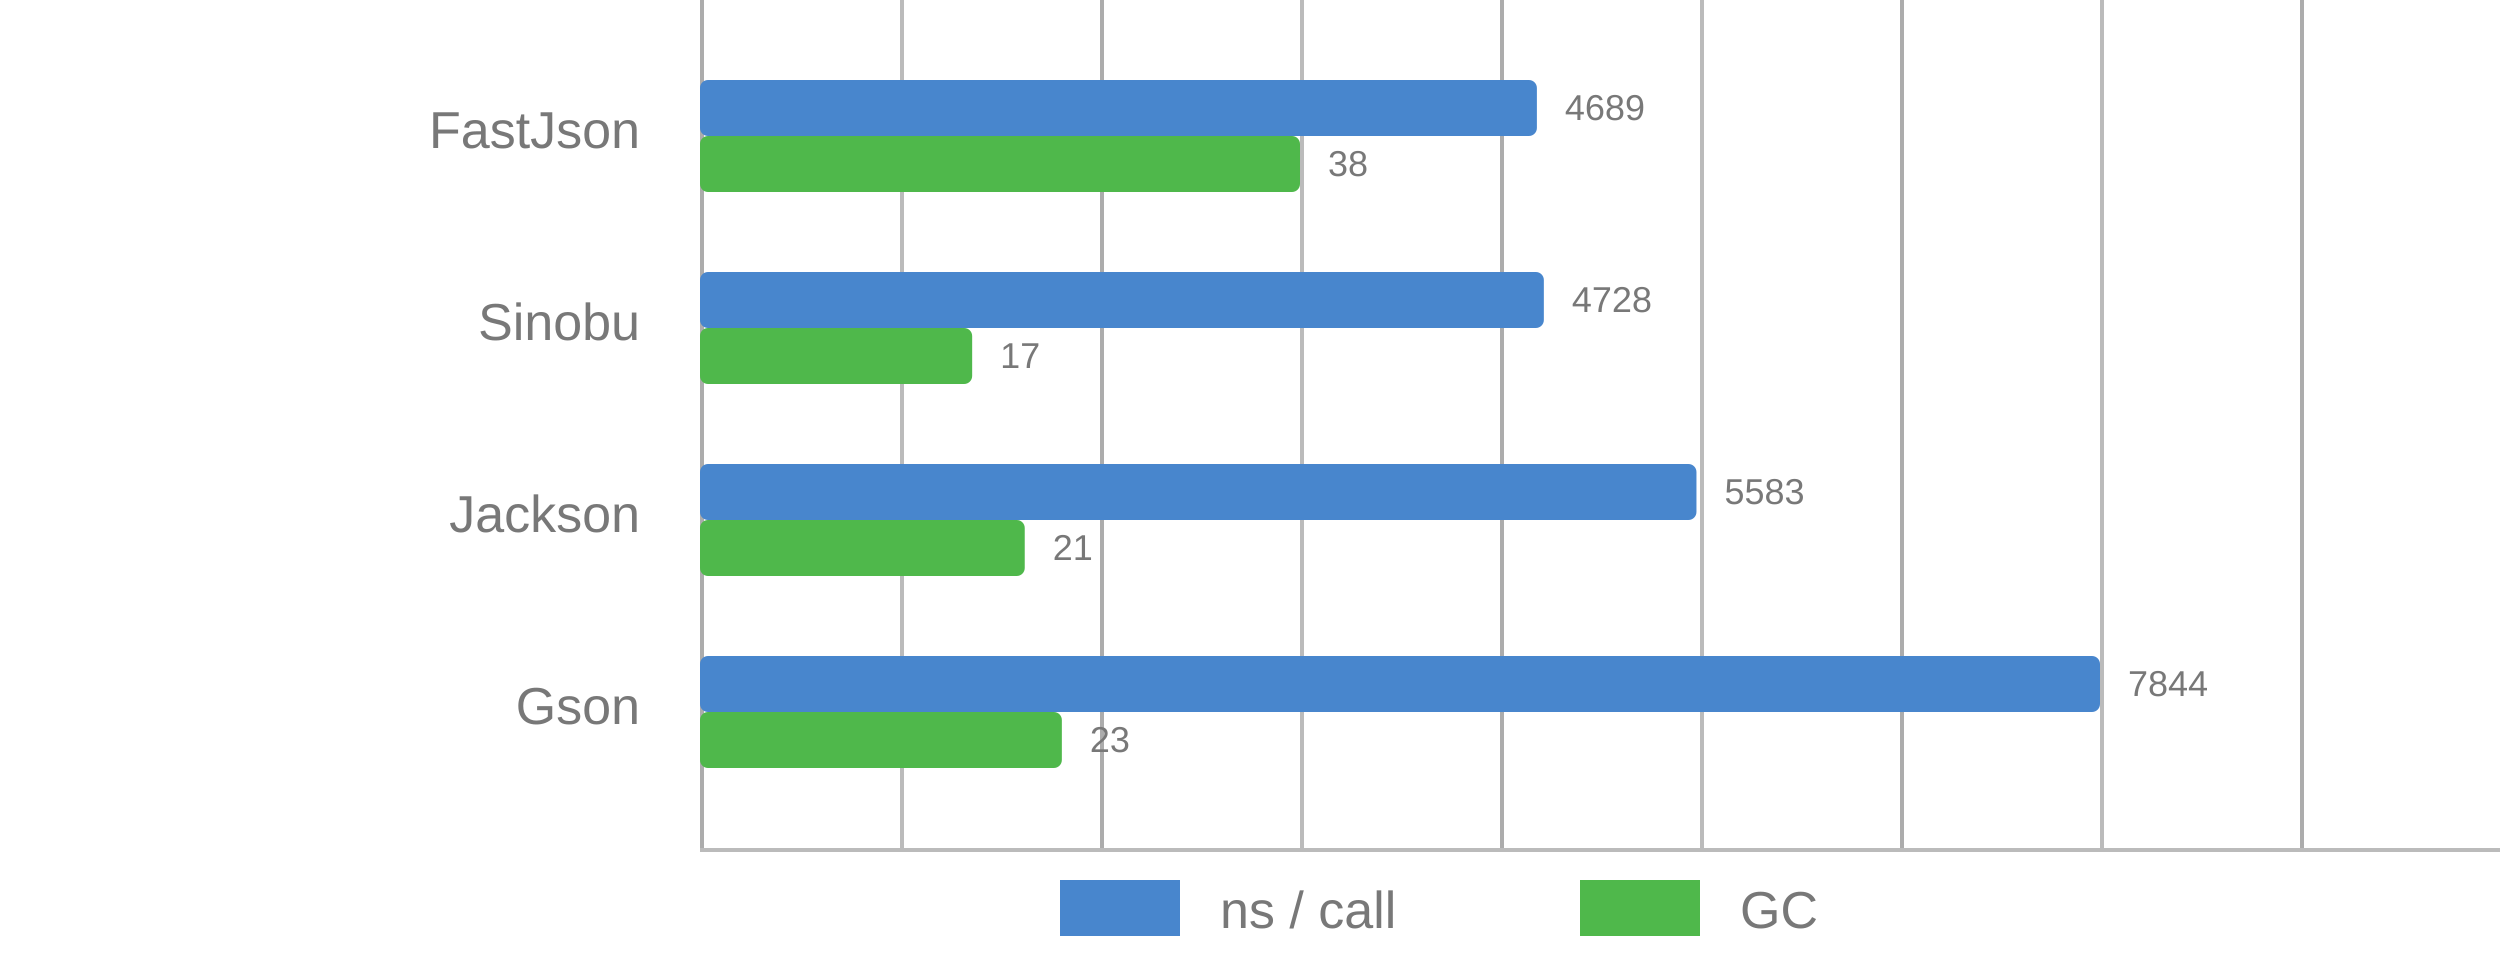
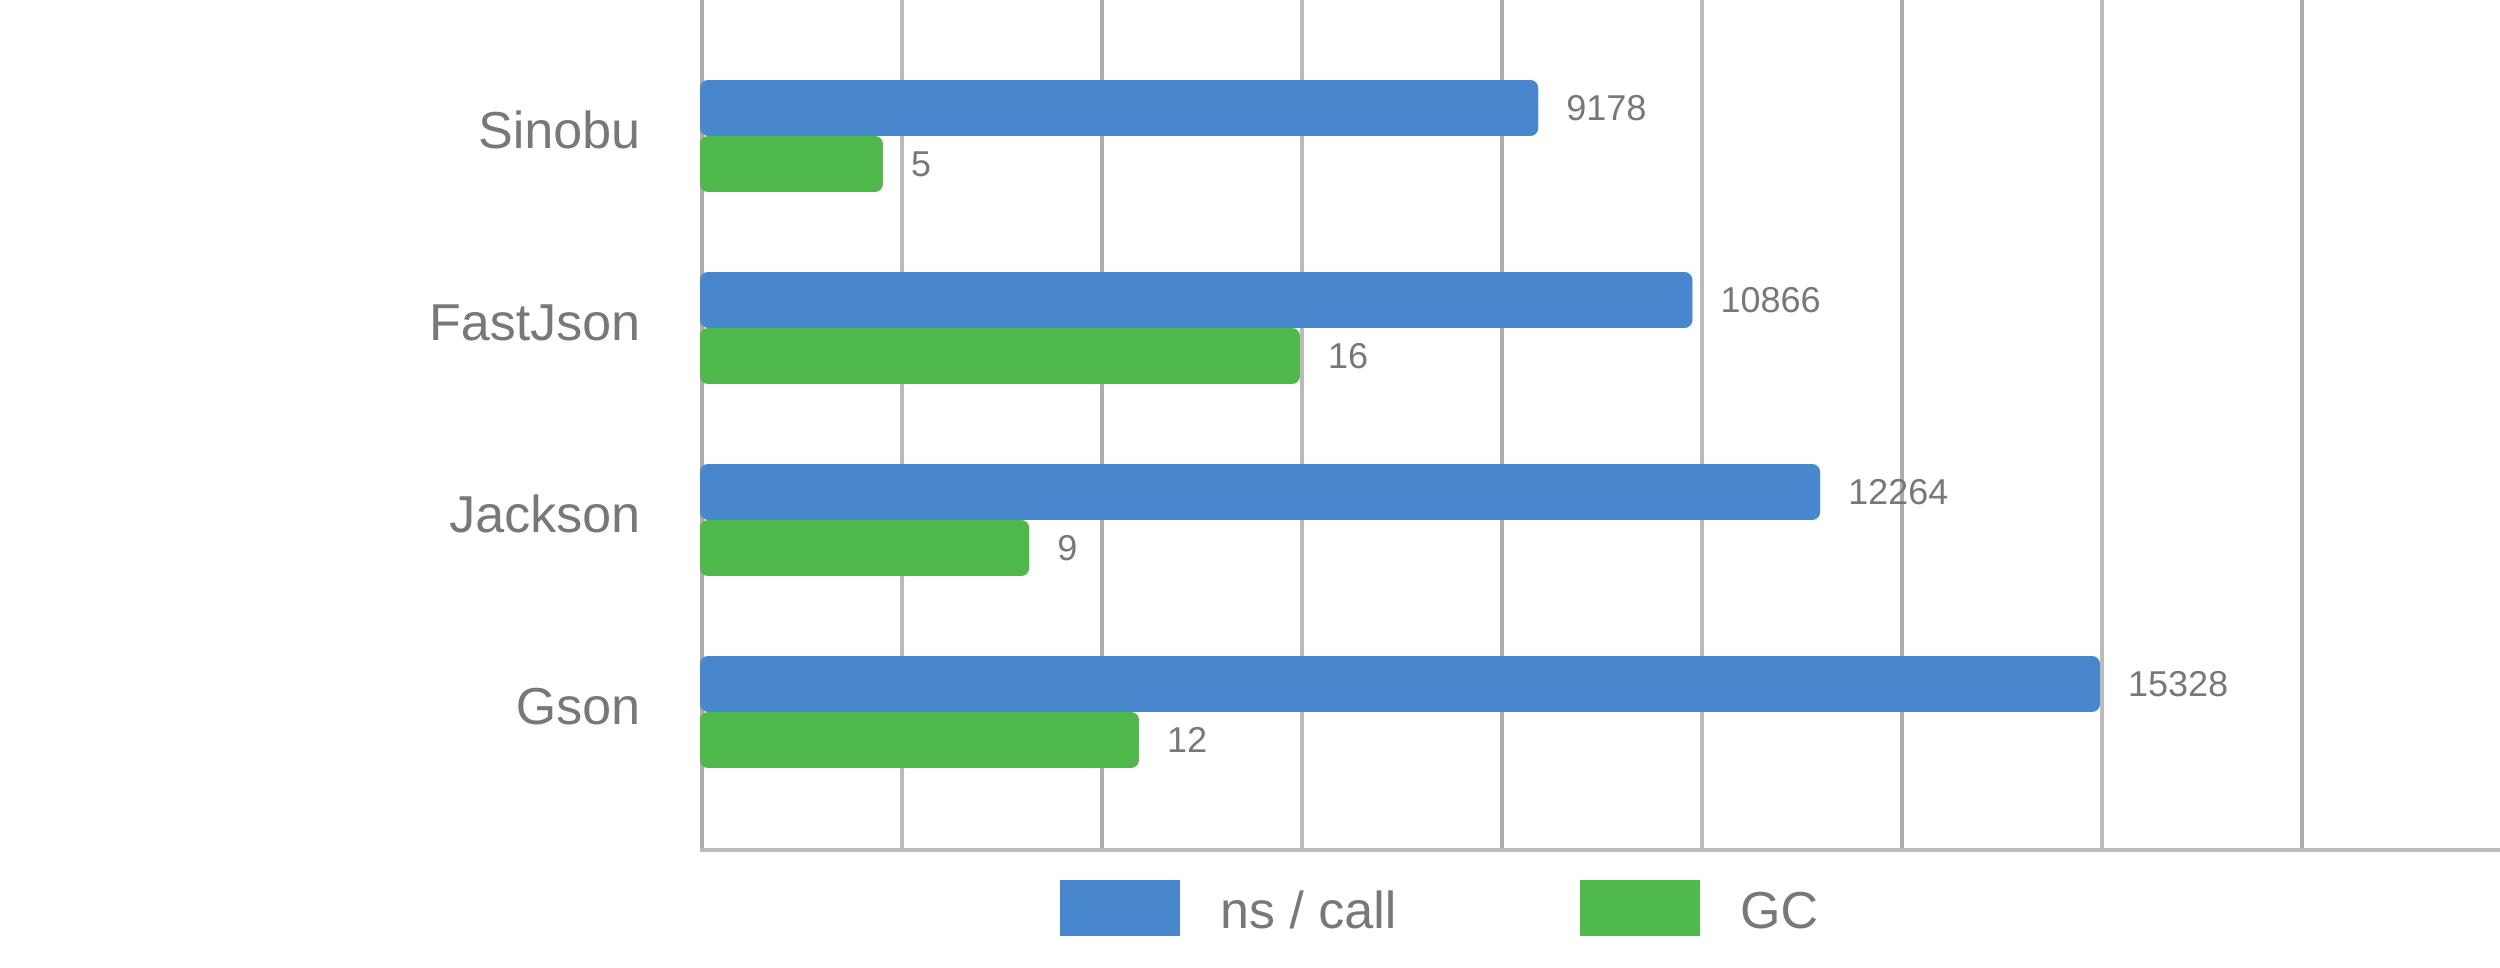
<svg xmlns="http://www.w3.org/2000/svg" viewBox="0 0 625 242">
  <style>
      text {
          font-family: Arial;
          font-size: 13px;
          fill: #787878;
      }

      .desc {
          font-size: 9px;
      }

      .vline {
          fill: #acacac;
          stroke: none;
          stroke-width: 0;
      }

      .subline {
          fill: #bbb;
          stroke: none;
          stroke-width: 0;
      }

      .call {
          fill: #4886CD;
          stroke-linejoin: round;
          height: 14px;
      }

      .gc {
          fill: #4FB84B;
          stroke-linejoin: round;
          height: 14px;
      }
  </style>
  <g>
    <rect x="175" y="0" width="1" height="212" class="vline" />
    <rect x="275" y="0" width="1" height="212" class="vline" />
    <rect x="375" y="0" width="1" height="212" class="vline" />
    <rect x="475" y="0" width="1" height="212" class="vline" />
    <rect x="575" y="0" width="1" height="212" class="vline" />
    <rect x="225" y="0" width="1" height="212" class="subline" />
    <rect x="325" y="0" width="1" height="212" class="subline" />
    <rect x="425" y="0" width="1" height="212" class="subline" />
    <rect x="525" y="0" width="1" height="212" class="subline" />
    <rect x="175" y="212" width="450" height="1" class="subline" />
    <rect x="265" y="220" width="30" class="call" />
    <text x="305" y="232">ns / call</text>
    <rect x="395" y="220" width="30" class="gc" />
    <text x="435" y="232">GC</text>
  </g>
  <g>
-     <rect x="175" y="20" width="209.224" rx="2" ry="2" class="call" />
-     <rect x="175" y="34" width="150" rx="2" ry="2" class="gc" />
-     <text x="160" y="37" text-anchor="end">FastJson</text>
-     <text x="391.224" y="30" class="desc">4689</text>
-     <text x="332" y="44" class="desc">38</text>
+     <rect x="175" y="20" width="209.571" rx="2" ry="2" class="call" />
+     <rect x="175" y="34" width="45.732" rx="2" ry="2" class="gc" />
+     <text x="160" y="37" text-anchor="end">Sinobu</text>
+     <text x="391.571" y="30" class="desc">9178</text>
+     <text x="227.732" y="44" class="desc">5</text>
  </g>
  <g>
-     <rect x="175" y="68" width="210.964" rx="2" ry="2" class="call" />
-     <rect x="175" y="82" width="68.041" rx="2" ry="2" class="gc" />
-     <text x="160" y="85" text-anchor="end">Sinobu</text>
-     <text x="392.964" y="78" class="desc">4728</text>
-     <text x="250.041" y="92" class="desc">17</text>
+     <rect x="175" y="68" width="248.115" rx="2" ry="2" class="call" />
+     <rect x="175" y="82" width="150" rx="2" ry="2" class="gc" />
+     <text x="160" y="85" text-anchor="end">FastJson</text>
+     <text x="430.115" y="78" class="desc">10866</text>
+     <text x="332" y="92" class="desc">16</text>
  </g>
  <g>
-     <rect x="175" y="116" width="249.114" rx="2" ry="2" class="call" />
-     <rect x="175" y="130" width="81.186" rx="2" ry="2" class="gc" />
+     <rect x="175" y="116" width="280.037" rx="2" ry="2" class="call" />
+     <rect x="175" y="130" width="82.317" rx="2" ry="2" class="gc" />
    <text x="160" y="133" text-anchor="end">Jackson</text>
-     <text x="431.114" y="126" class="desc">5583</text>
-     <text x="263.186" y="140" class="desc">21</text>
+     <text x="462.037" y="126" class="desc">12264</text>
+     <text x="264.317" y="140" class="desc">9</text>
  </g>
  <g>
    <rect x="175" y="164" width="350" rx="2" ry="2" class="call" />
-     <rect x="175" y="178" width="90.464" rx="2" ry="2" class="gc" />
+     <rect x="175" y="178" width="109.756" rx="2" ry="2" class="gc" />
    <text x="160" y="181" text-anchor="end">Gson</text>
-     <text x="532" y="174" class="desc">7844</text>
-     <text x="272.464" y="188" class="desc">23</text>
+     <text x="532" y="174" class="desc">15328</text>
+     <text x="291.756" y="188" class="desc">12</text>
  </g>
</svg>
